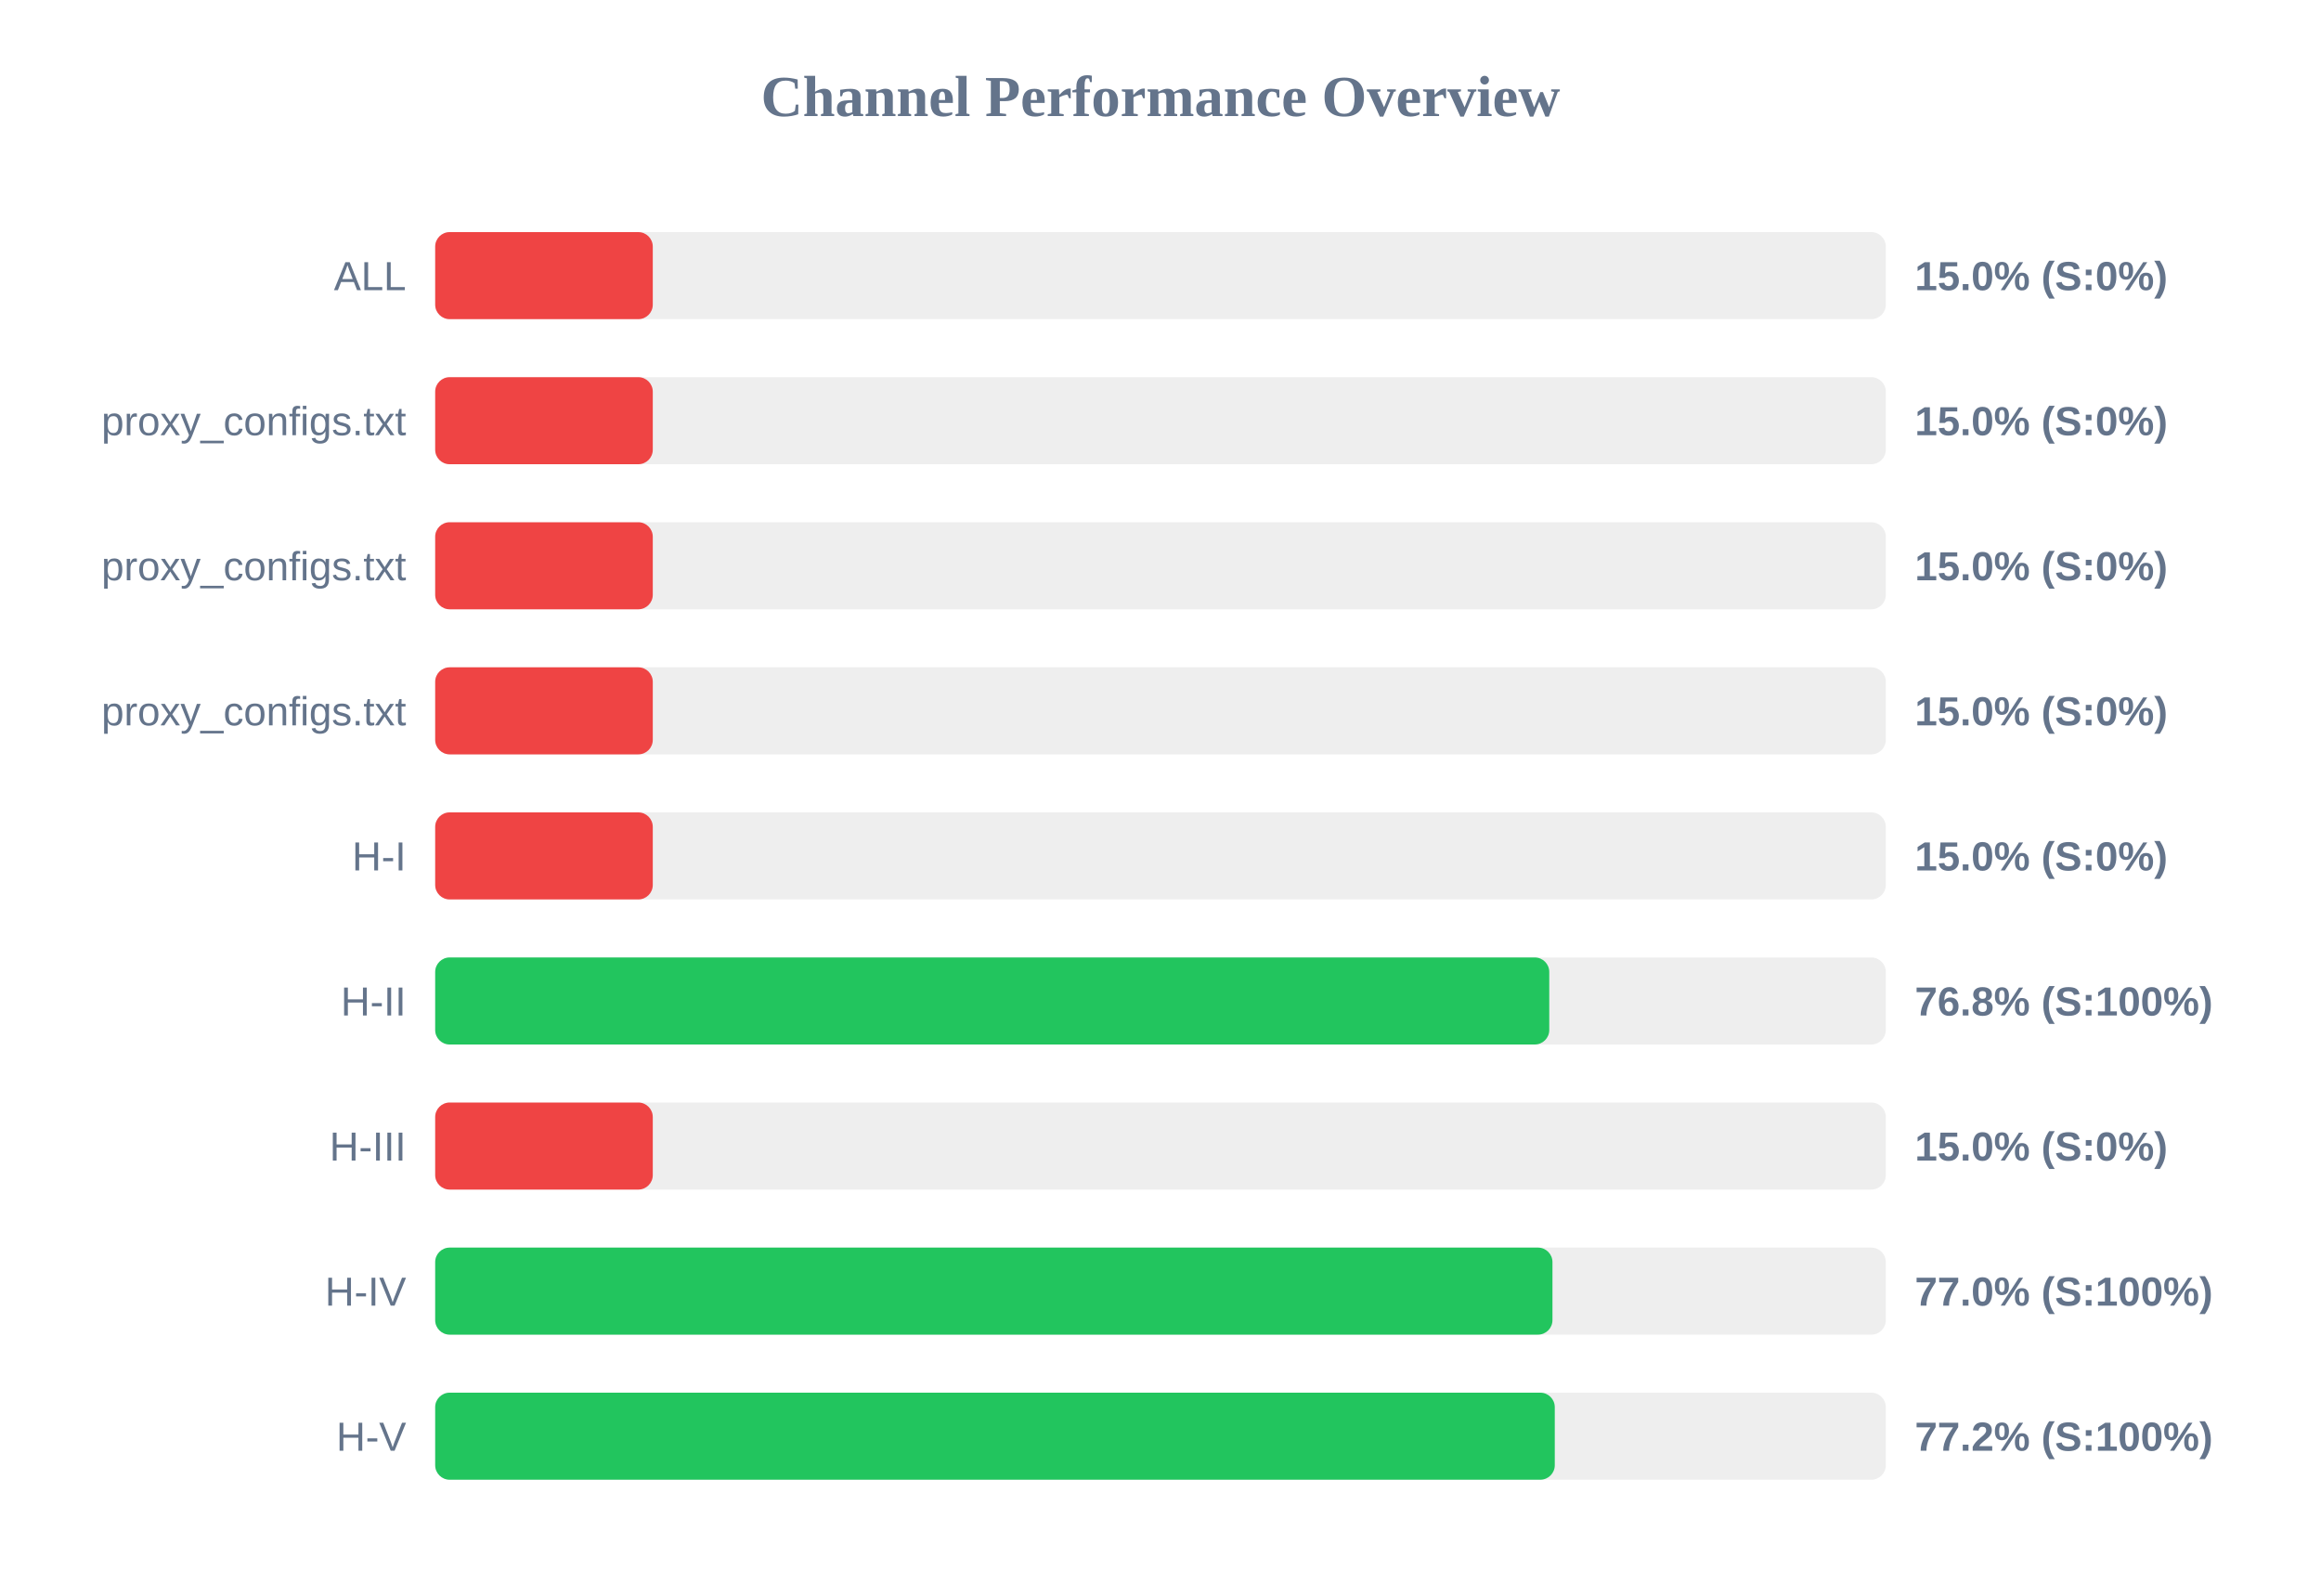
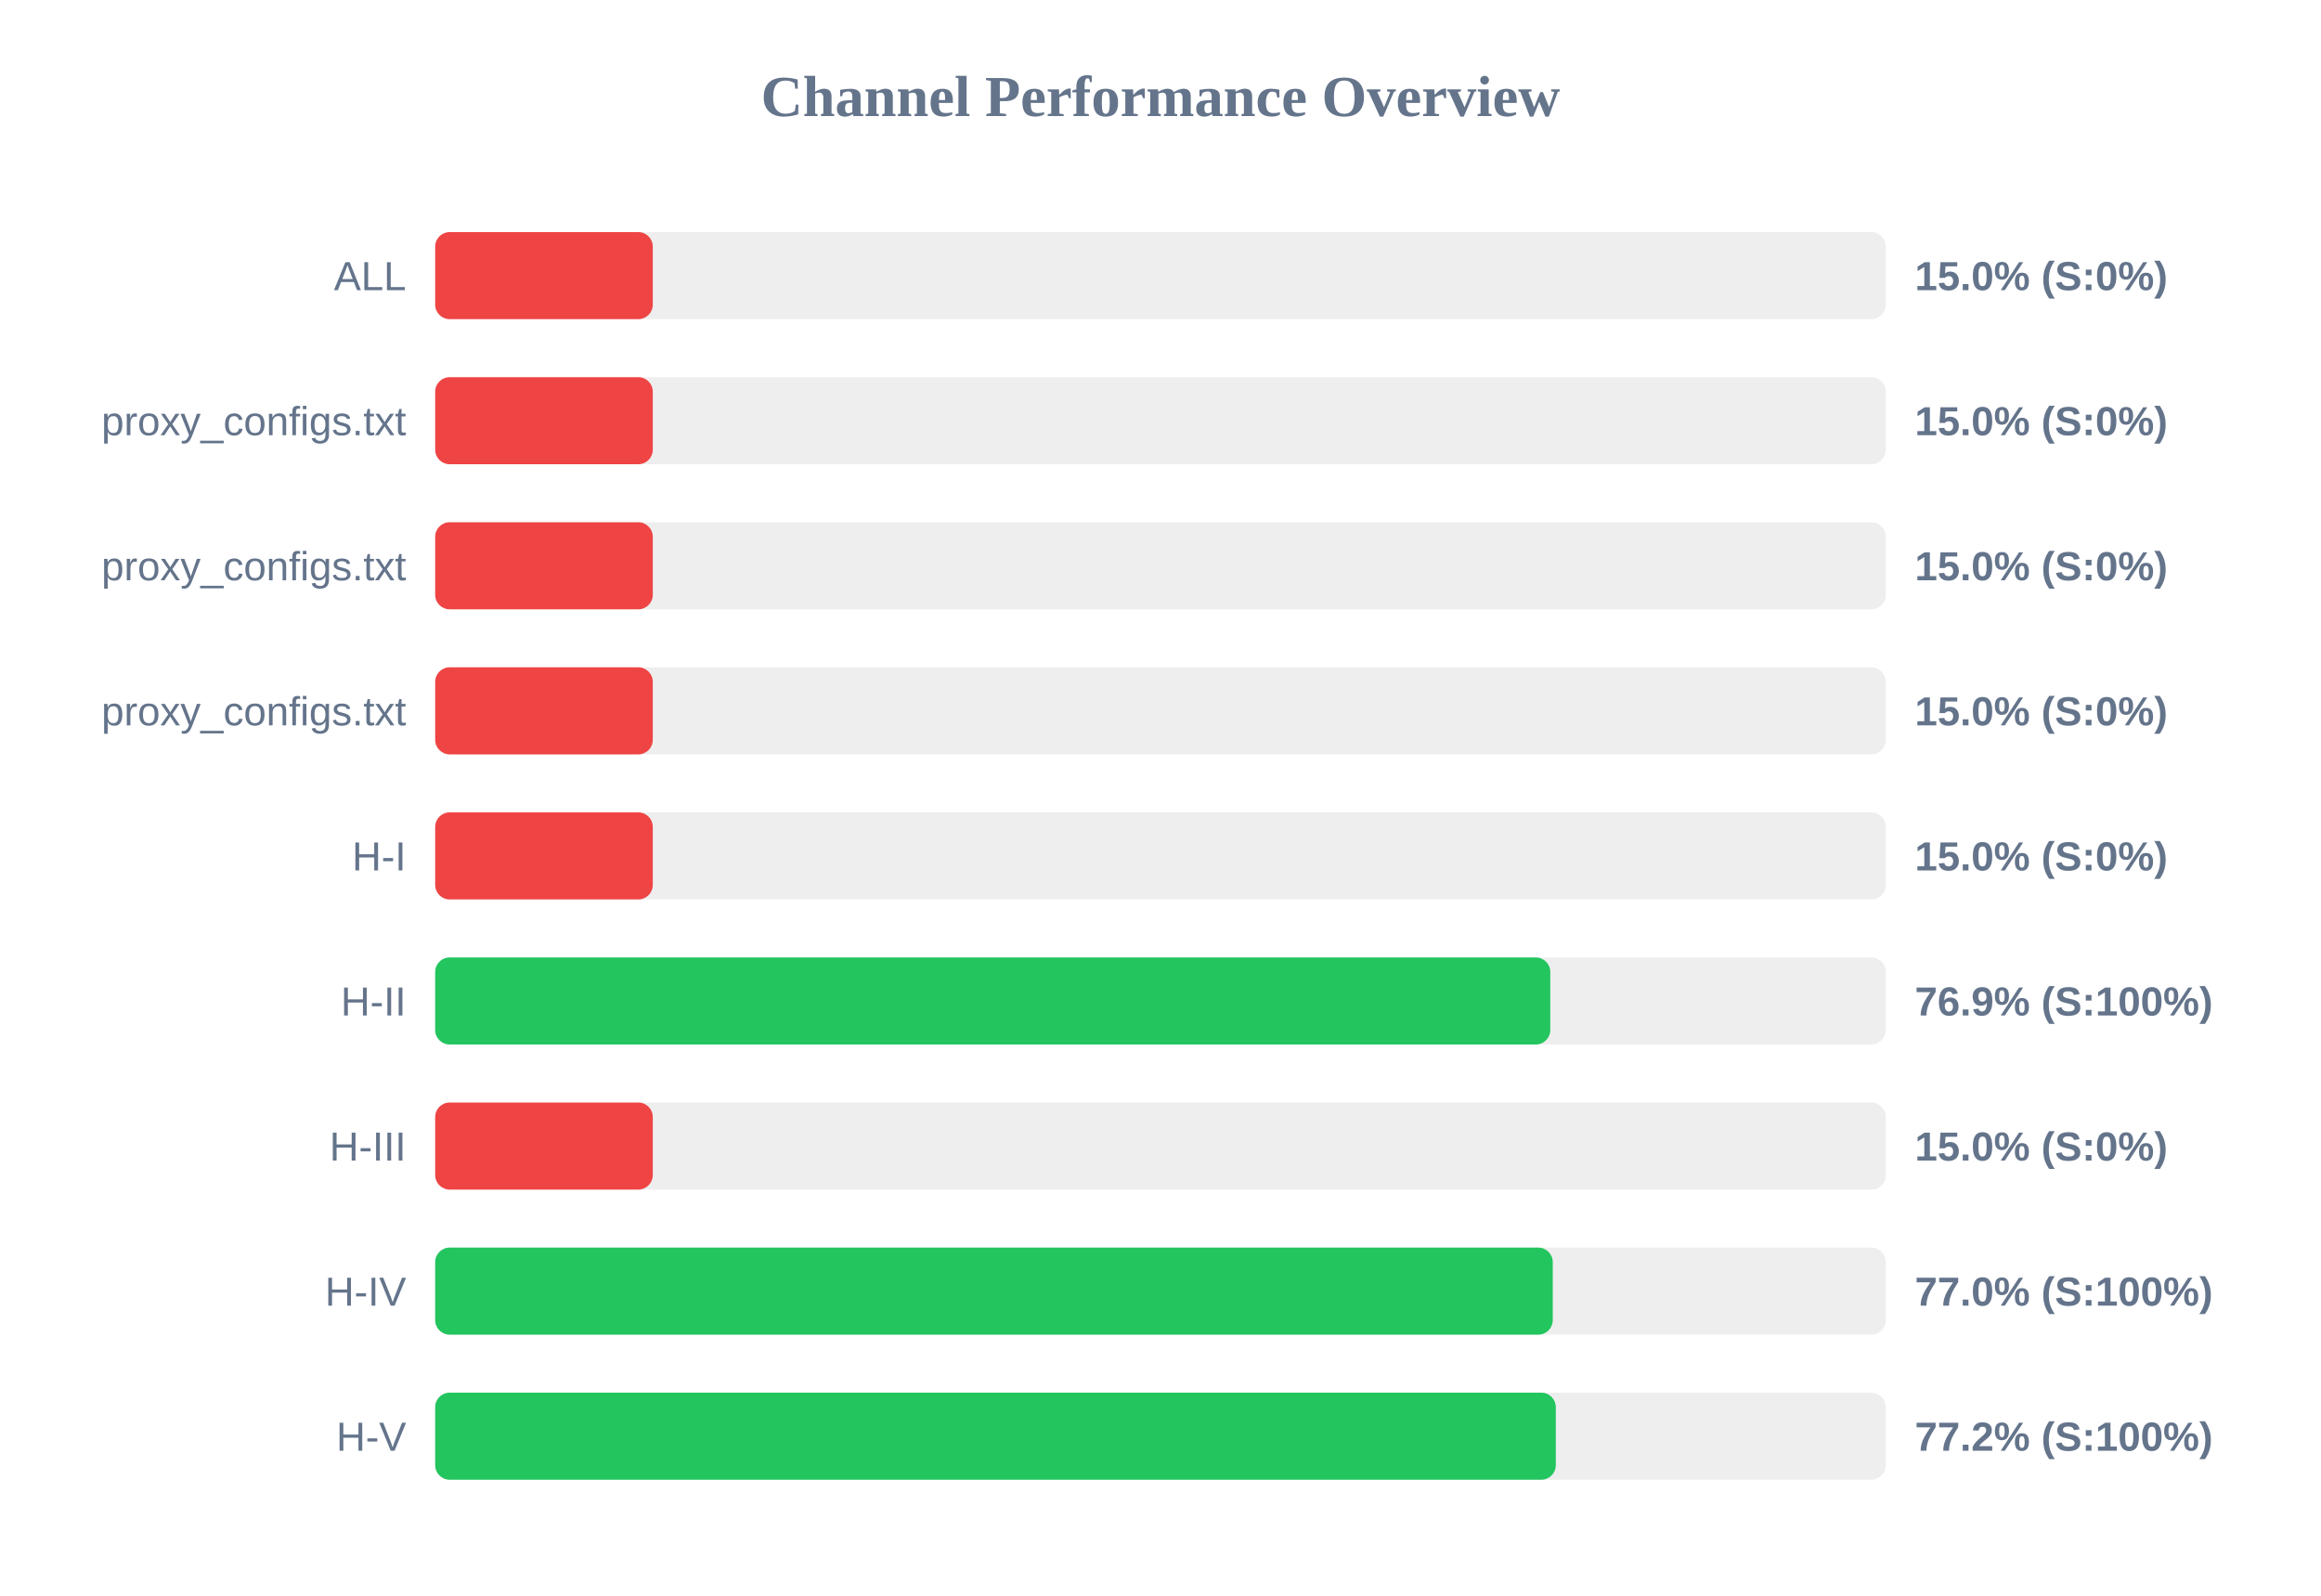
<svg xmlns="http://www.w3.org/2000/svg" width="800" height="550" version="1.1">
  <style>
        .row { font: 14px Arial; fill: #64748b; }
        .score { font: bold 14px Arial; fill: #64748b; }
    </style>
  <text x="400" y="40" text-anchor="middle" font-size="20px" font-weight="bold" fill="#64748b">Channel Performance Overview</text>
  <rect x="150" y="80" width="500" height="30" fill="#eee" rx="5" />
  <rect x="150" y="80" width="75.0" height="30" fill="#ef4444" rx="5" />
  <text x="140" y="100" text-anchor="end" class="row">ALL</text>
  <text x="660" y="100" text-anchor="start" class="score">15.0% (S:0%)</text>
  <rect x="150" y="130" width="500" height="30" fill="#eee" rx="5" />
  <rect x="150" y="130" width="75.0" height="30" fill="#ef4444" rx="5" />
  <text x="140" y="150" text-anchor="end" class="row">proxy_configs.txt</text>
  <text x="660" y="150" text-anchor="start" class="score">15.0% (S:0%)</text>
  <rect x="150" y="180" width="500" height="30" fill="#eee" rx="5" />
  <rect x="150" y="180" width="75.0" height="30" fill="#ef4444" rx="5" />
  <text x="140" y="200" text-anchor="end" class="row">proxy_configs.txt</text>
  <text x="660" y="200" text-anchor="start" class="score">15.0% (S:0%)</text>
  <rect x="150" y="230" width="500" height="30" fill="#eee" rx="5" />
  <rect x="150" y="230" width="75.0" height="30" fill="#ef4444" rx="5" />
  <text x="140" y="250" text-anchor="end" class="row">proxy_configs.txt</text>
  <text x="660" y="250" text-anchor="start" class="score">15.0% (S:0%)</text>
  <rect x="150" y="280" width="500" height="30" fill="#eee" rx="5" />
  <rect x="150" y="280" width="75.0" height="30" fill="#ef4444" rx="5" />
  <text x="140" y="300" text-anchor="end" class="row">H-I</text>
  <text x="660" y="300" text-anchor="start" class="score">15.0% (S:0%)</text>
  <rect x="150" y="330" width="500" height="30" fill="#eee" rx="5" />
-   <rect x="150" y="330" width="384.0" height="30" fill="#22c55e" rx="5" />
+   <rect x="150" y="330" width="384.35" height="30" fill="#22c55e" rx="5" />
  <text x="140" y="350" text-anchor="end" class="row">H-II</text>
-   <text x="660" y="350" text-anchor="start" class="score">76.8% (S:100%)</text>
+   <text x="660" y="350" text-anchor="start" class="score">76.9% (S:100%)</text>
  <rect x="150" y="380" width="500" height="30" fill="#eee" rx="5" />
  <rect x="150" y="380" width="75.0" height="30" fill="#ef4444" rx="5" />
  <text x="140" y="400" text-anchor="end" class="row">H-III</text>
  <text x="660" y="400" text-anchor="start" class="score">15.0% (S:0%)</text>
  <rect x="150" y="430" width="500" height="30" fill="#eee" rx="5" />
-   <rect x="150" y="430" width="385.1" height="30" fill="#22c55e" rx="5" />
+   <rect x="150" y="430" width="385.2" height="30" fill="#22c55e" rx="5" />
  <text x="140" y="450" text-anchor="end" class="row">H-IV</text>
  <text x="660" y="450" text-anchor="start" class="score">77.0% (S:100%)</text>
  <rect x="150" y="480" width="500" height="30" fill="#eee" rx="5" />
-   <rect x="150" y="480" width="385.9" height="30" fill="#22c55e" rx="5" />
+   <rect x="150" y="480" width="386.25" height="30" fill="#22c55e" rx="5" />
  <text x="140" y="500" text-anchor="end" class="row">H-V</text>
  <text x="660" y="500" text-anchor="start" class="score">77.2% (S:100%)</text>
</svg>
